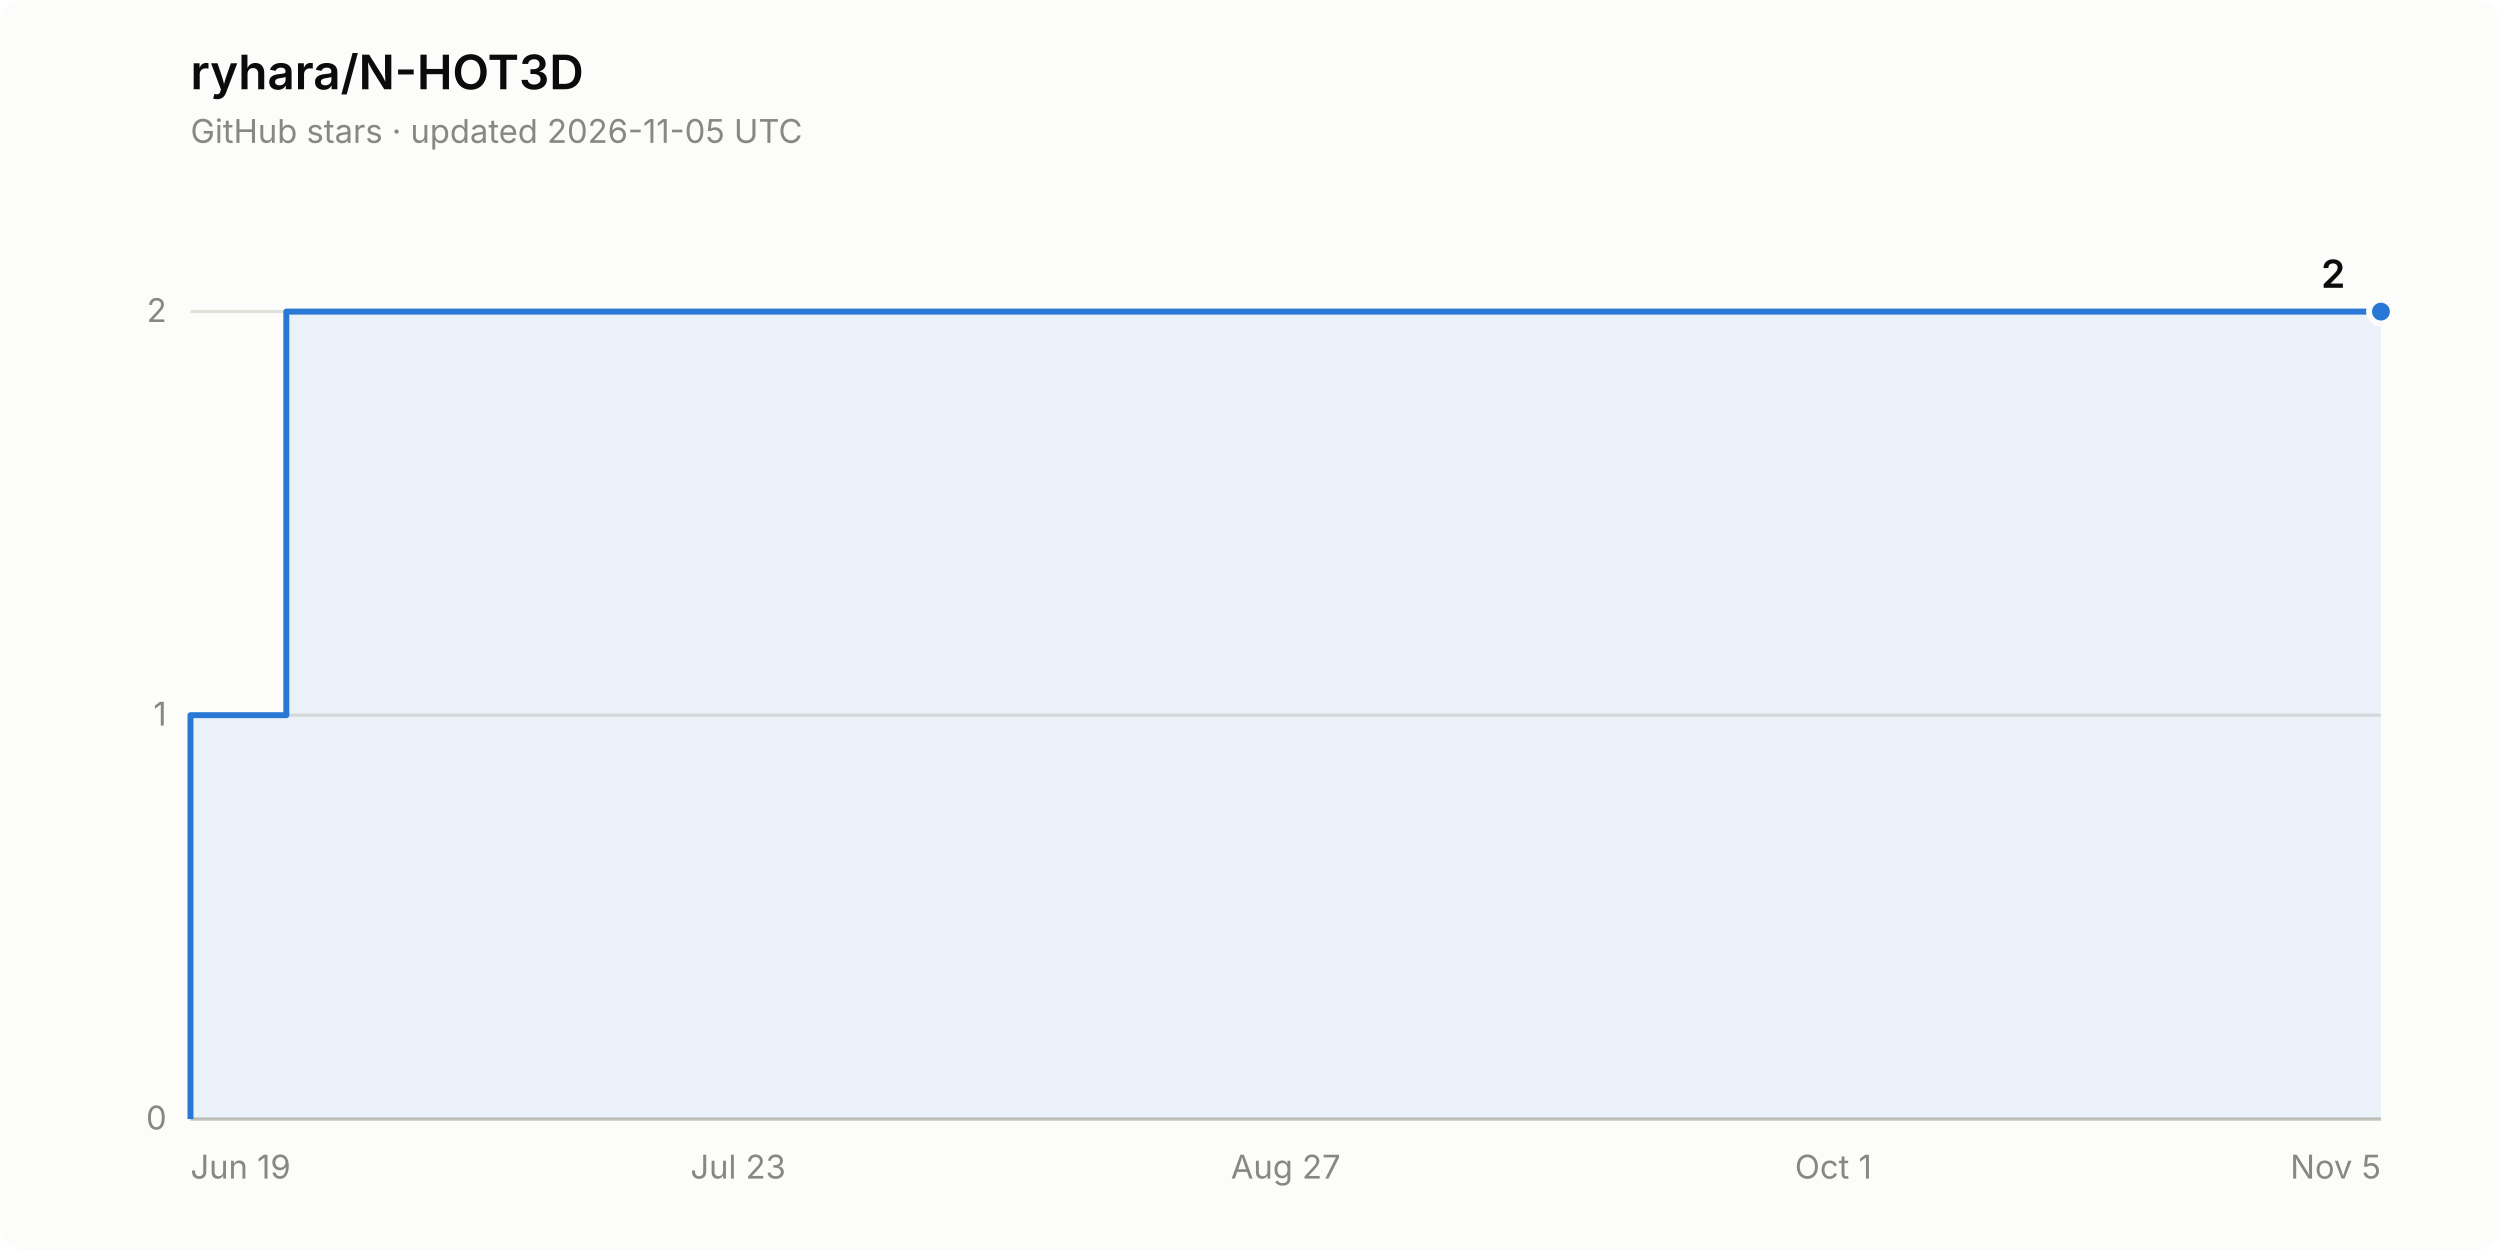
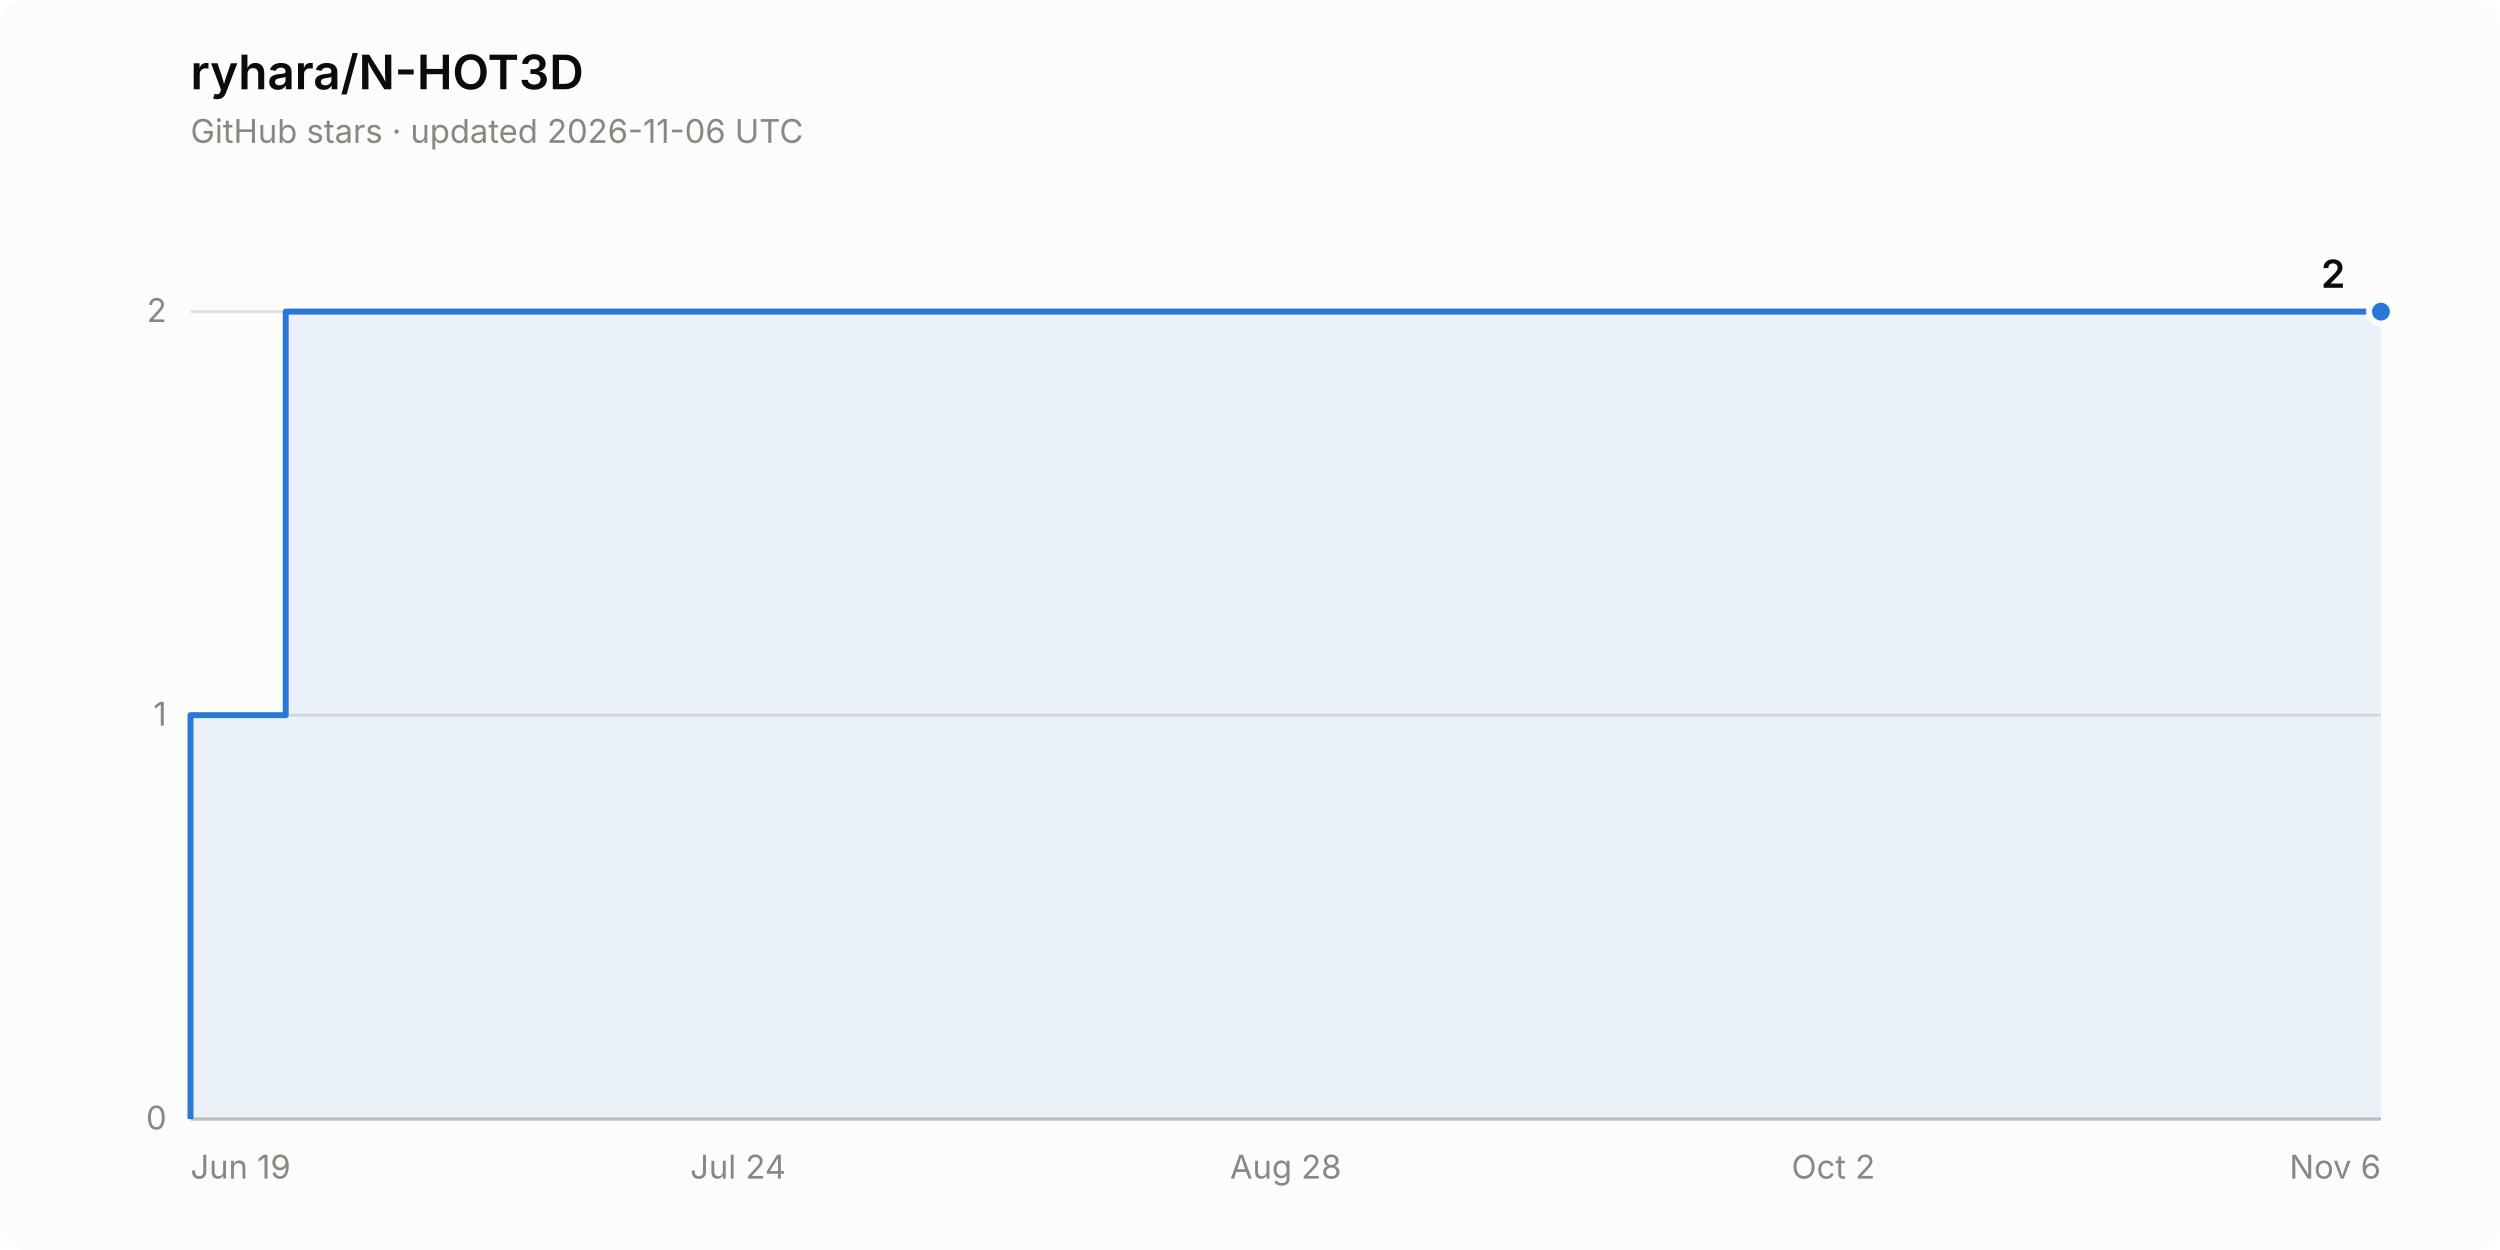
<svg xmlns="http://www.w3.org/2000/svg" width="840" height="420" viewBox="0 0 840 420" role="img" aria-label="Star history of ryhara/N-HOT3D: 2 stars">
  <rect width="840" height="420" rx="8" fill="#fcfcfb" />
  <text x="64" y="30" font-family="system-ui, -apple-system, &quot;Segoe UI&quot;, sans-serif" font-size="16" font-weight="600" fill="#0b0b0b">ryhara/N-HOT3D</text>
-   <text x="64" y="48" font-family="system-ui, -apple-system, &quot;Segoe UI&quot;, sans-serif" font-size="11" fill="#898781">GitHub stars · updated 2026-11-05 UTC</text>
+   <text x="64" y="48" font-family="system-ui, -apple-system, &quot;Segoe UI&quot;, sans-serif" font-size="11" fill="#898781">GitHub stars · updated 2026-11-06 UTC</text>
  <line x1="64" y1="376.0" x2="800" y2="376.0" stroke="#e1e0d9" stroke-width="1" />
  <text x="56" y="379.5" font-family="system-ui, -apple-system, &quot;Segoe UI&quot;, sans-serif" font-size="11" fill="#898781" text-anchor="end" style="font-variant-numeric: tabular-nums">0</text>
  <line x1="64" y1="240.3" x2="800" y2="240.3" stroke="#e1e0d9" stroke-width="1" />
  <text x="56" y="243.8" font-family="system-ui, -apple-system, &quot;Segoe UI&quot;, sans-serif" font-size="11" fill="#898781" text-anchor="end" style="font-variant-numeric: tabular-nums">1</text>
  <line x1="64" y1="104.7" x2="800" y2="104.7" stroke="#e1e0d9" stroke-width="1" />
  <text x="56" y="108.2" font-family="system-ui, -apple-system, &quot;Segoe UI&quot;, sans-serif" font-size="11" fill="#898781" text-anchor="end" style="font-variant-numeric: tabular-nums">2</text>
  <line x1="64" y1="376.0" x2="800" y2="376.0" stroke="#c3c2b7" stroke-width="1" />
  <text x="64.0" y="396" font-family="system-ui, -apple-system, &quot;Segoe UI&quot;, sans-serif" font-size="11" fill="#898781" text-anchor="start">Jun 19</text>
-   <text x="248.0" y="396" font-family="system-ui, -apple-system, &quot;Segoe UI&quot;, sans-serif" font-size="11" fill="#898781" text-anchor="middle">Jul 23</text>
-   <text x="432.0" y="396" font-family="system-ui, -apple-system, &quot;Segoe UI&quot;, sans-serif" font-size="11" fill="#898781" text-anchor="middle">Aug 27</text>
-   <text x="616.0" y="396" font-family="system-ui, -apple-system, &quot;Segoe UI&quot;, sans-serif" font-size="11" fill="#898781" text-anchor="middle">Oct 1</text>
-   <text x="800.0" y="396" font-family="system-ui, -apple-system, &quot;Segoe UI&quot;, sans-serif" font-size="11" fill="#898781" text-anchor="end">Nov 5</text>
-   <path d="M 64.0 376.0 L 64.0 240.3 L 96.2 240.3 L 96.2 104.7 L 800.0 104.7 L 800.0 376.0 Z" fill="#2a78d6" fill-opacity="0.08" stroke="none" />
-   <path d="M 64.0 376.0 L 64.0 240.3 L 96.2 240.3 L 96.2 104.7 L 800.0 104.7" fill="none" stroke="#2a78d6" stroke-width="2" stroke-linejoin="round" />
+   <text x="248.0" y="396" font-family="system-ui, -apple-system, &quot;Segoe UI&quot;, sans-serif" font-size="11" fill="#898781" text-anchor="middle">Jul 24</text>
+   <text x="432.0" y="396" font-family="system-ui, -apple-system, &quot;Segoe UI&quot;, sans-serif" font-size="11" fill="#898781" text-anchor="middle">Aug 28</text>
+   <text x="616.0" y="396" font-family="system-ui, -apple-system, &quot;Segoe UI&quot;, sans-serif" font-size="11" fill="#898781" text-anchor="middle">Oct 2</text>
+   <text x="800.0" y="396" font-family="system-ui, -apple-system, &quot;Segoe UI&quot;, sans-serif" font-size="11" fill="#898781" text-anchor="end">Nov 6</text>
+   <path d="M 64.0 376.0 L 64.0 240.3 L 96.0 240.3 L 96.0 104.7 L 800.0 104.7 L 800.0 376.0 Z" fill="#2a78d6" fill-opacity="0.08" stroke="none" />
+   <path d="M 64.0 376.0 L 64.0 240.3 L 96.0 240.3 L 96.0 104.7 L 800.0 104.7" fill="none" stroke="#2a78d6" stroke-width="2" stroke-linejoin="round" />
  <circle cx="800.0" cy="104.7" r="4" fill="#2a78d6" stroke="#fcfcfb" stroke-width="2" />
  <text x="788.0" y="96.7" font-family="system-ui, -apple-system, &quot;Segoe UI&quot;, sans-serif" font-size="13" font-weight="600" fill="#0b0b0b" text-anchor="end" style="font-variant-numeric: tabular-nums">2</text>
</svg>
